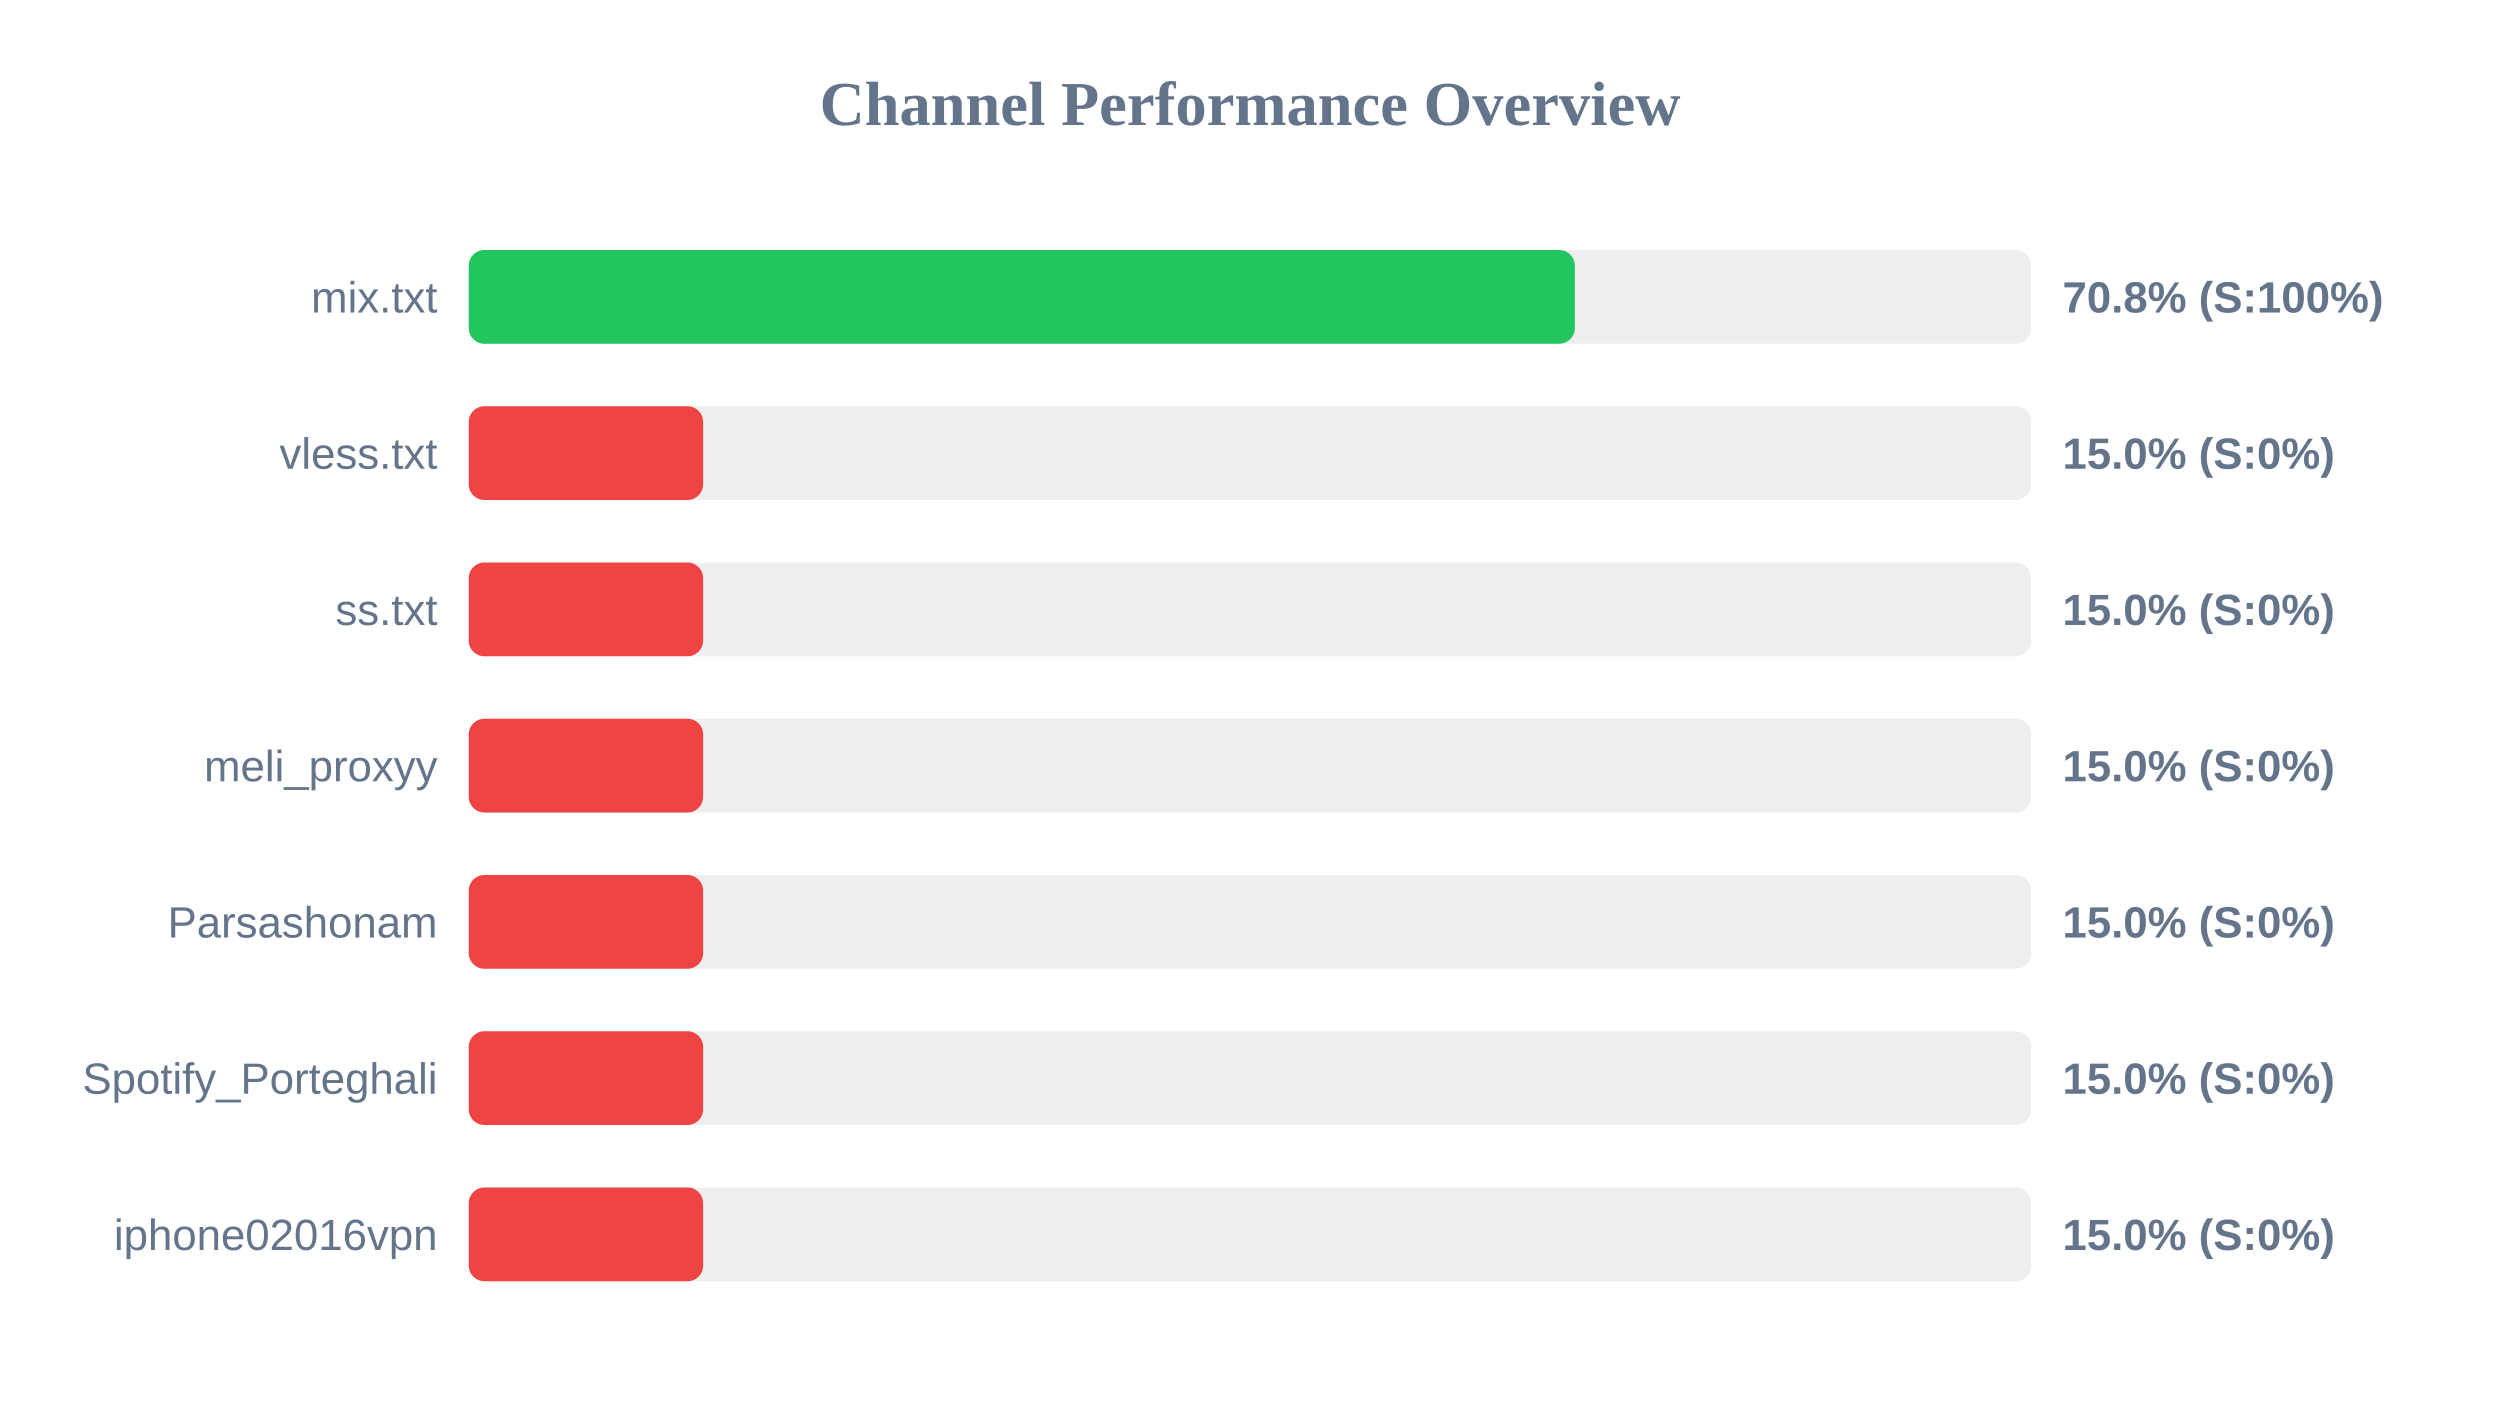
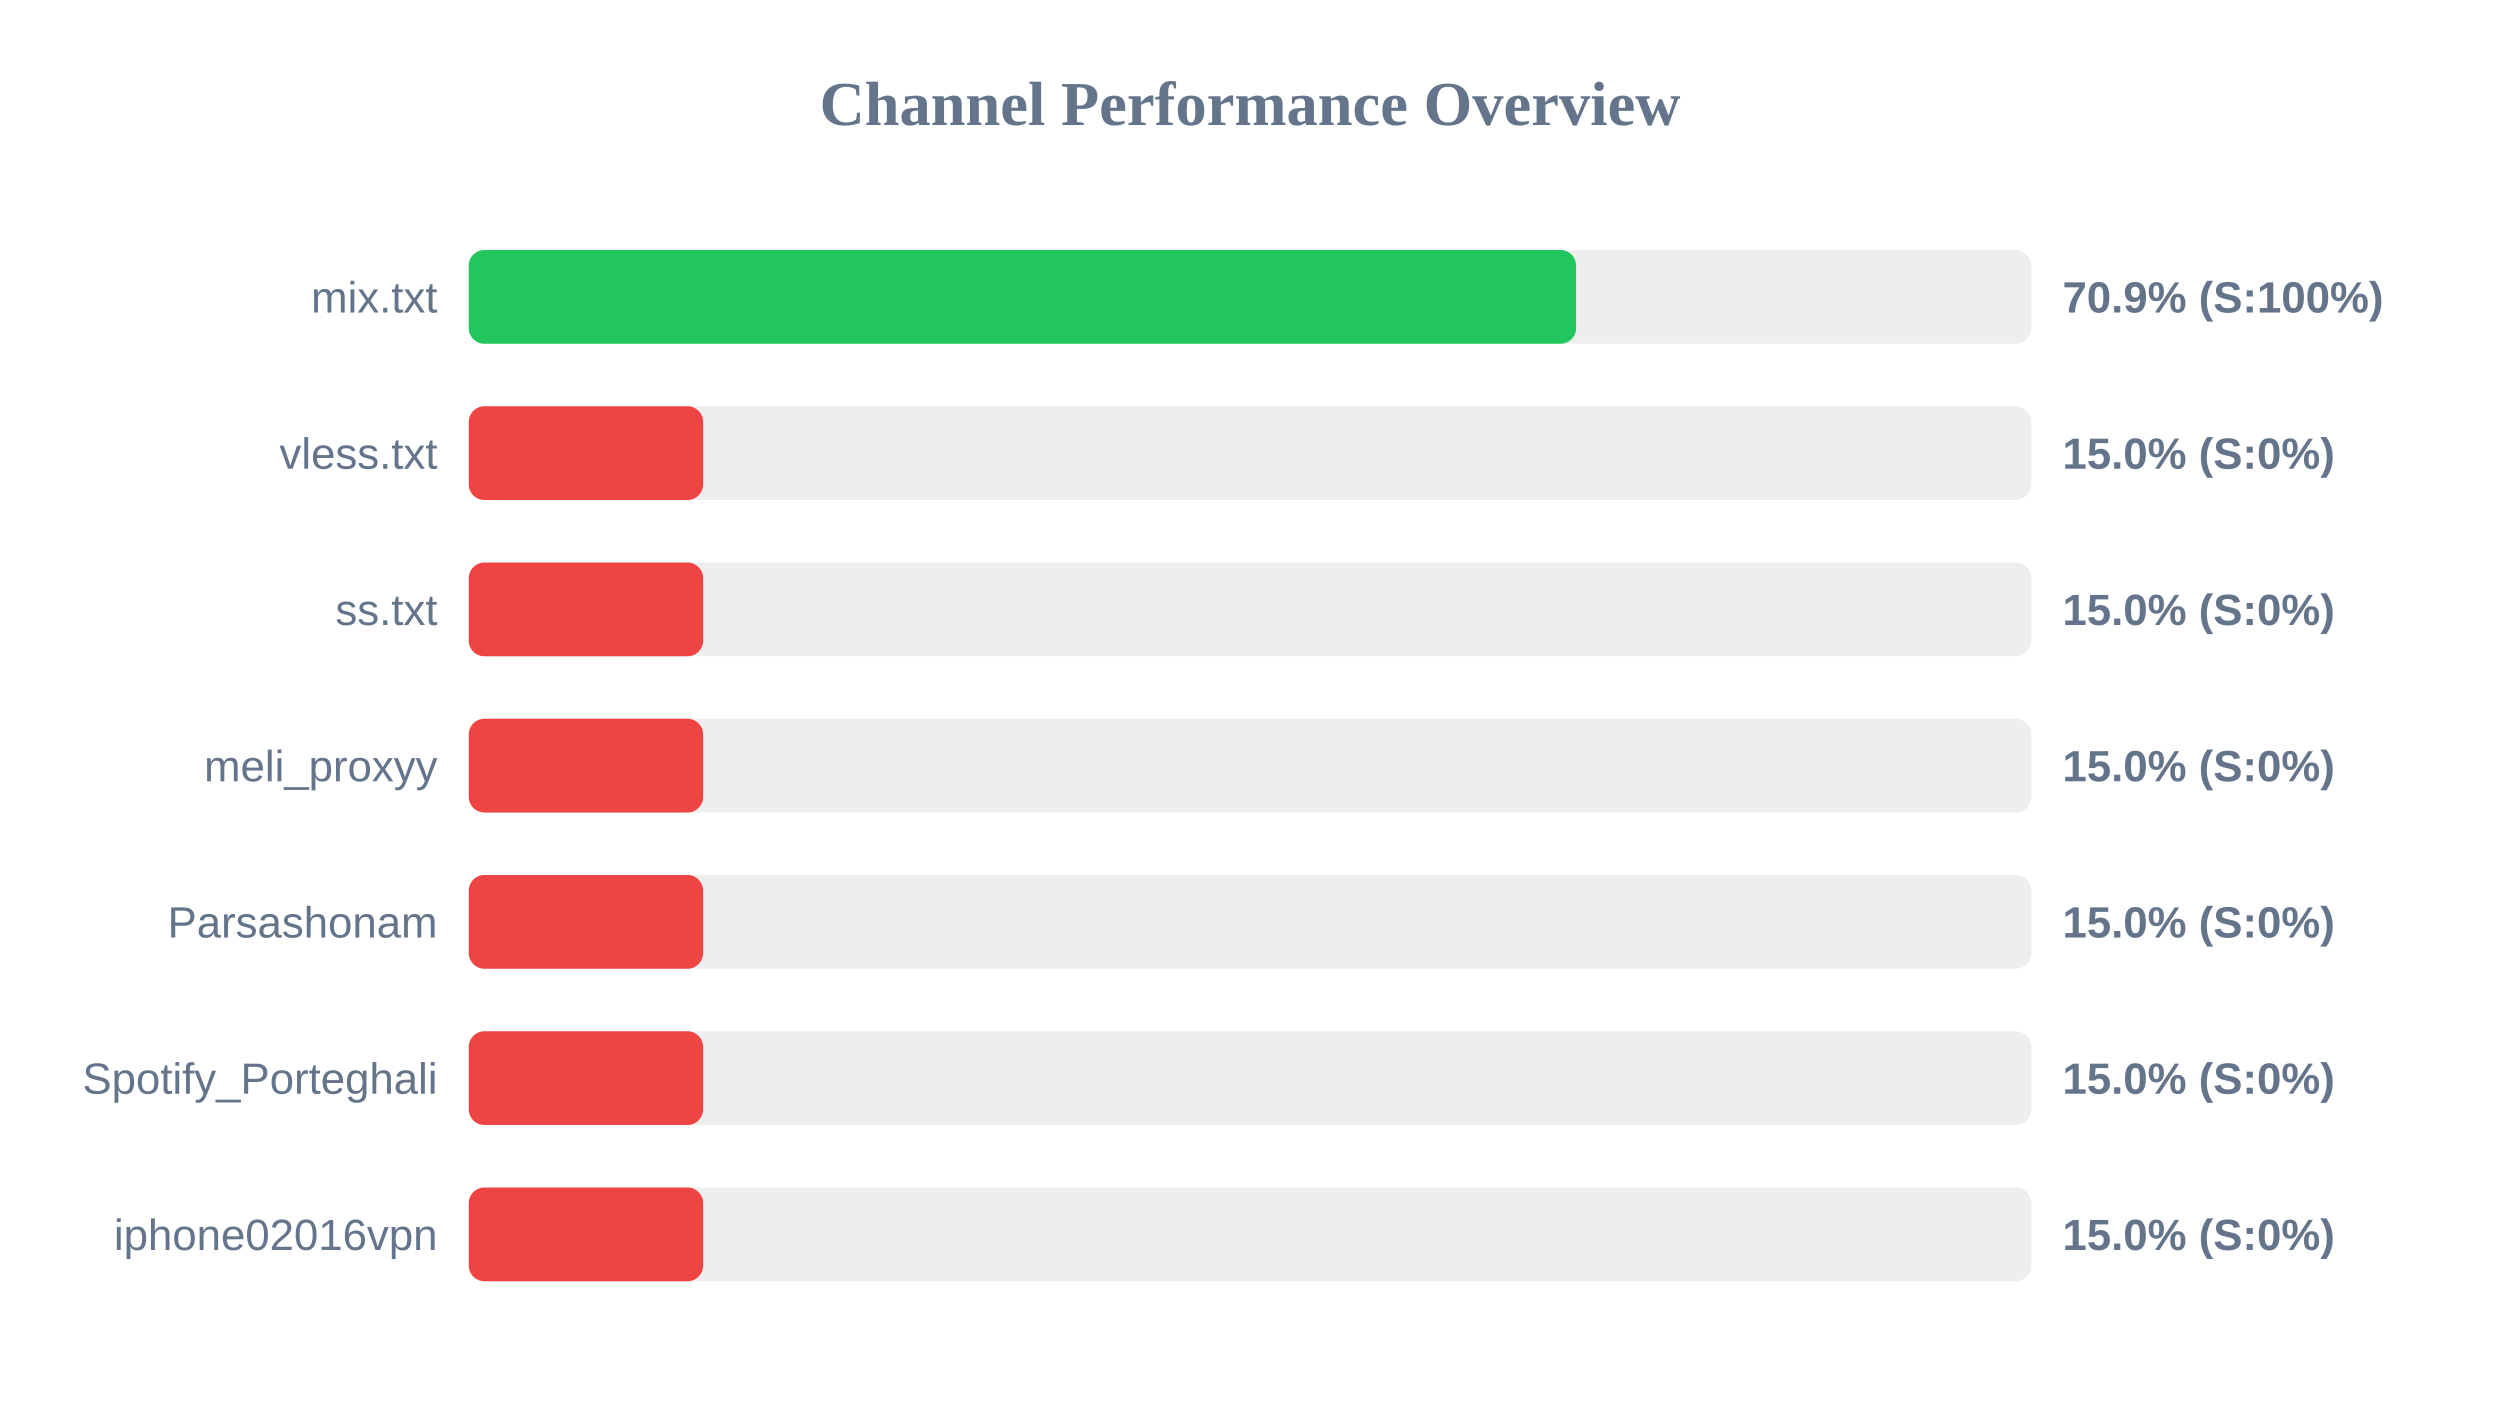
<svg xmlns="http://www.w3.org/2000/svg" width="800" height="450" version="1.1">
  <style>
        .row { font: 14px Arial; fill: #64748b; }
        .score { font: bold 14px Arial; fill: #64748b; }
    </style>
  <text x="400" y="40" text-anchor="middle" font-size="20px" font-weight="bold" fill="#64748b">Channel Performance Overview</text>
  <rect x="150" y="80" width="500" height="30" fill="#eee" rx="5" />
-   <rect x="150" y="80" width="353.95" height="30" fill="#22c55e" rx="5" />
+   <rect x="150" y="80" width="354.35" height="30" fill="#22c55e" rx="5" />
  <text x="140" y="100" text-anchor="end" class="row">mix.txt</text>
-   <text x="660" y="100" text-anchor="start" class="score">70.8% (S:100%)</text>
+   <text x="660" y="100" text-anchor="start" class="score">70.9% (S:100%)</text>
  <rect x="150" y="130" width="500" height="30" fill="#eee" rx="5" />
  <rect x="150" y="130" width="75.0" height="30" fill="#ef4444" rx="5" />
  <text x="140" y="150" text-anchor="end" class="row">vless.txt</text>
  <text x="660" y="150" text-anchor="start" class="score">15.0% (S:0%)</text>
  <rect x="150" y="180" width="500" height="30" fill="#eee" rx="5" />
  <rect x="150" y="180" width="75.0" height="30" fill="#ef4444" rx="5" />
  <text x="140" y="200" text-anchor="end" class="row">ss.txt</text>
  <text x="660" y="200" text-anchor="start" class="score">15.0% (S:0%)</text>
  <rect x="150" y="230" width="500" height="30" fill="#eee" rx="5" />
  <rect x="150" y="230" width="75.0" height="30" fill="#ef4444" rx="5" />
  <text x="140" y="250" text-anchor="end" class="row">meli_proxyy</text>
  <text x="660" y="250" text-anchor="start" class="score">15.0% (S:0%)</text>
  <rect x="150" y="280" width="500" height="30" fill="#eee" rx="5" />
  <rect x="150" y="280" width="75.0" height="30" fill="#ef4444" rx="5" />
  <text x="140" y="300" text-anchor="end" class="row">Parsashonam</text>
  <text x="660" y="300" text-anchor="start" class="score">15.0% (S:0%)</text>
  <rect x="150" y="330" width="500" height="30" fill="#eee" rx="5" />
  <rect x="150" y="330" width="75.0" height="30" fill="#ef4444" rx="5" />
  <text x="140" y="350" text-anchor="end" class="row">Spotify_Porteghali</text>
  <text x="660" y="350" text-anchor="start" class="score">15.0% (S:0%)</text>
  <rect x="150" y="380" width="500" height="30" fill="#eee" rx="5" />
  <rect x="150" y="380" width="75.0" height="30" fill="#ef4444" rx="5" />
  <text x="140" y="400" text-anchor="end" class="row">iphone02016vpn</text>
  <text x="660" y="400" text-anchor="start" class="score">15.0% (S:0%)</text>
</svg>
